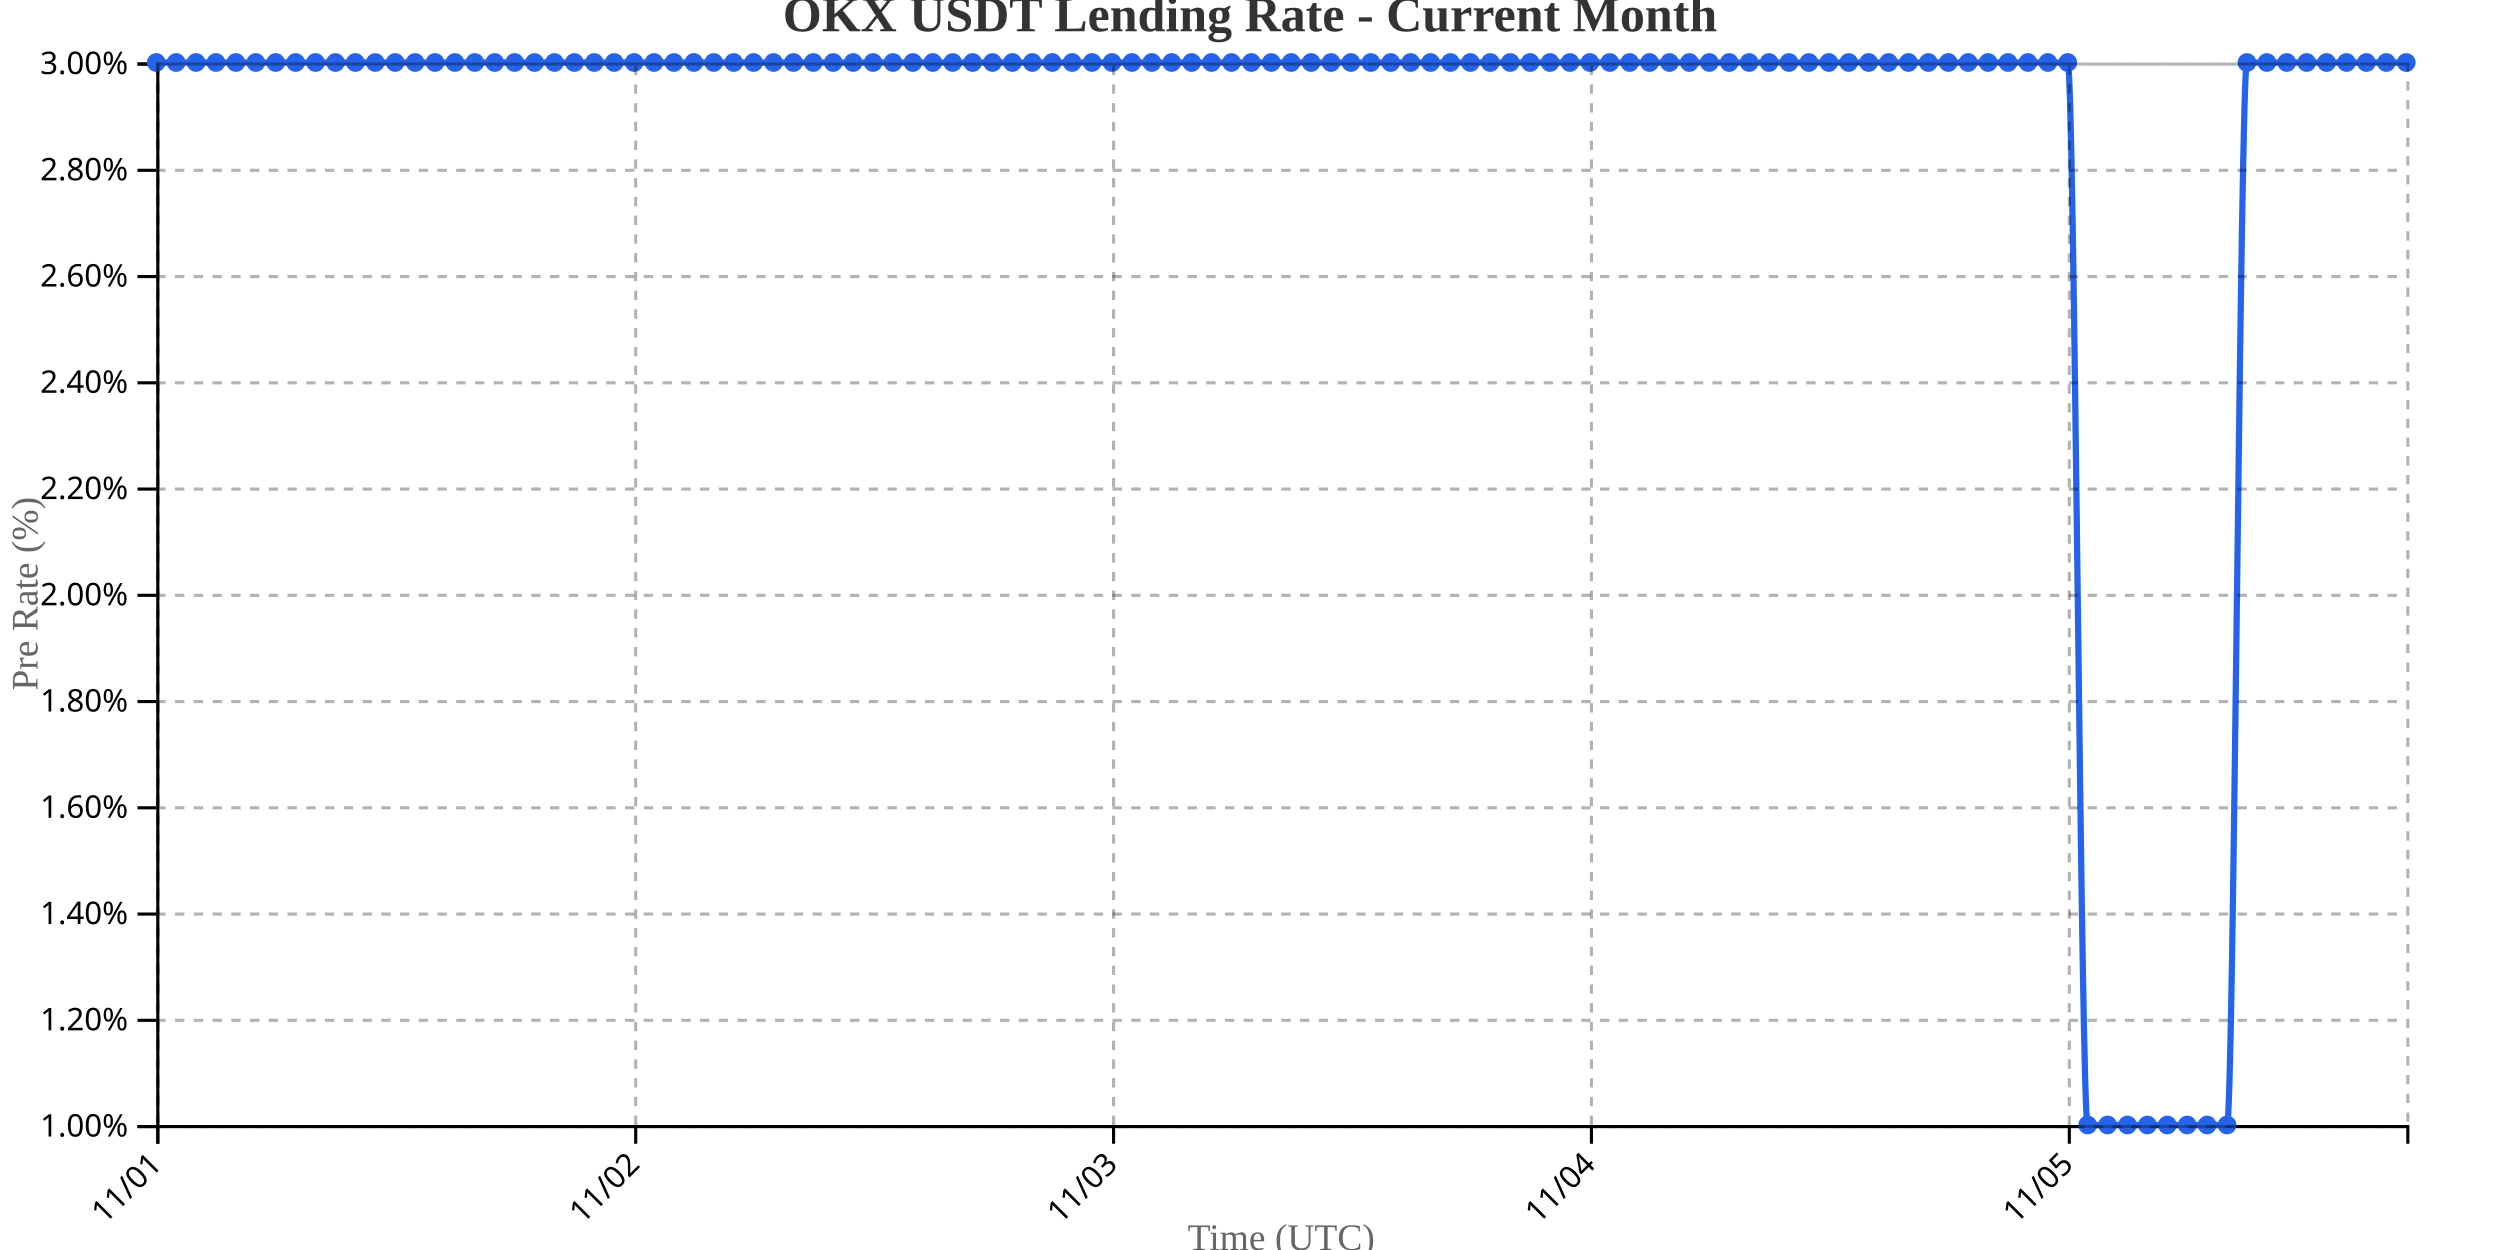
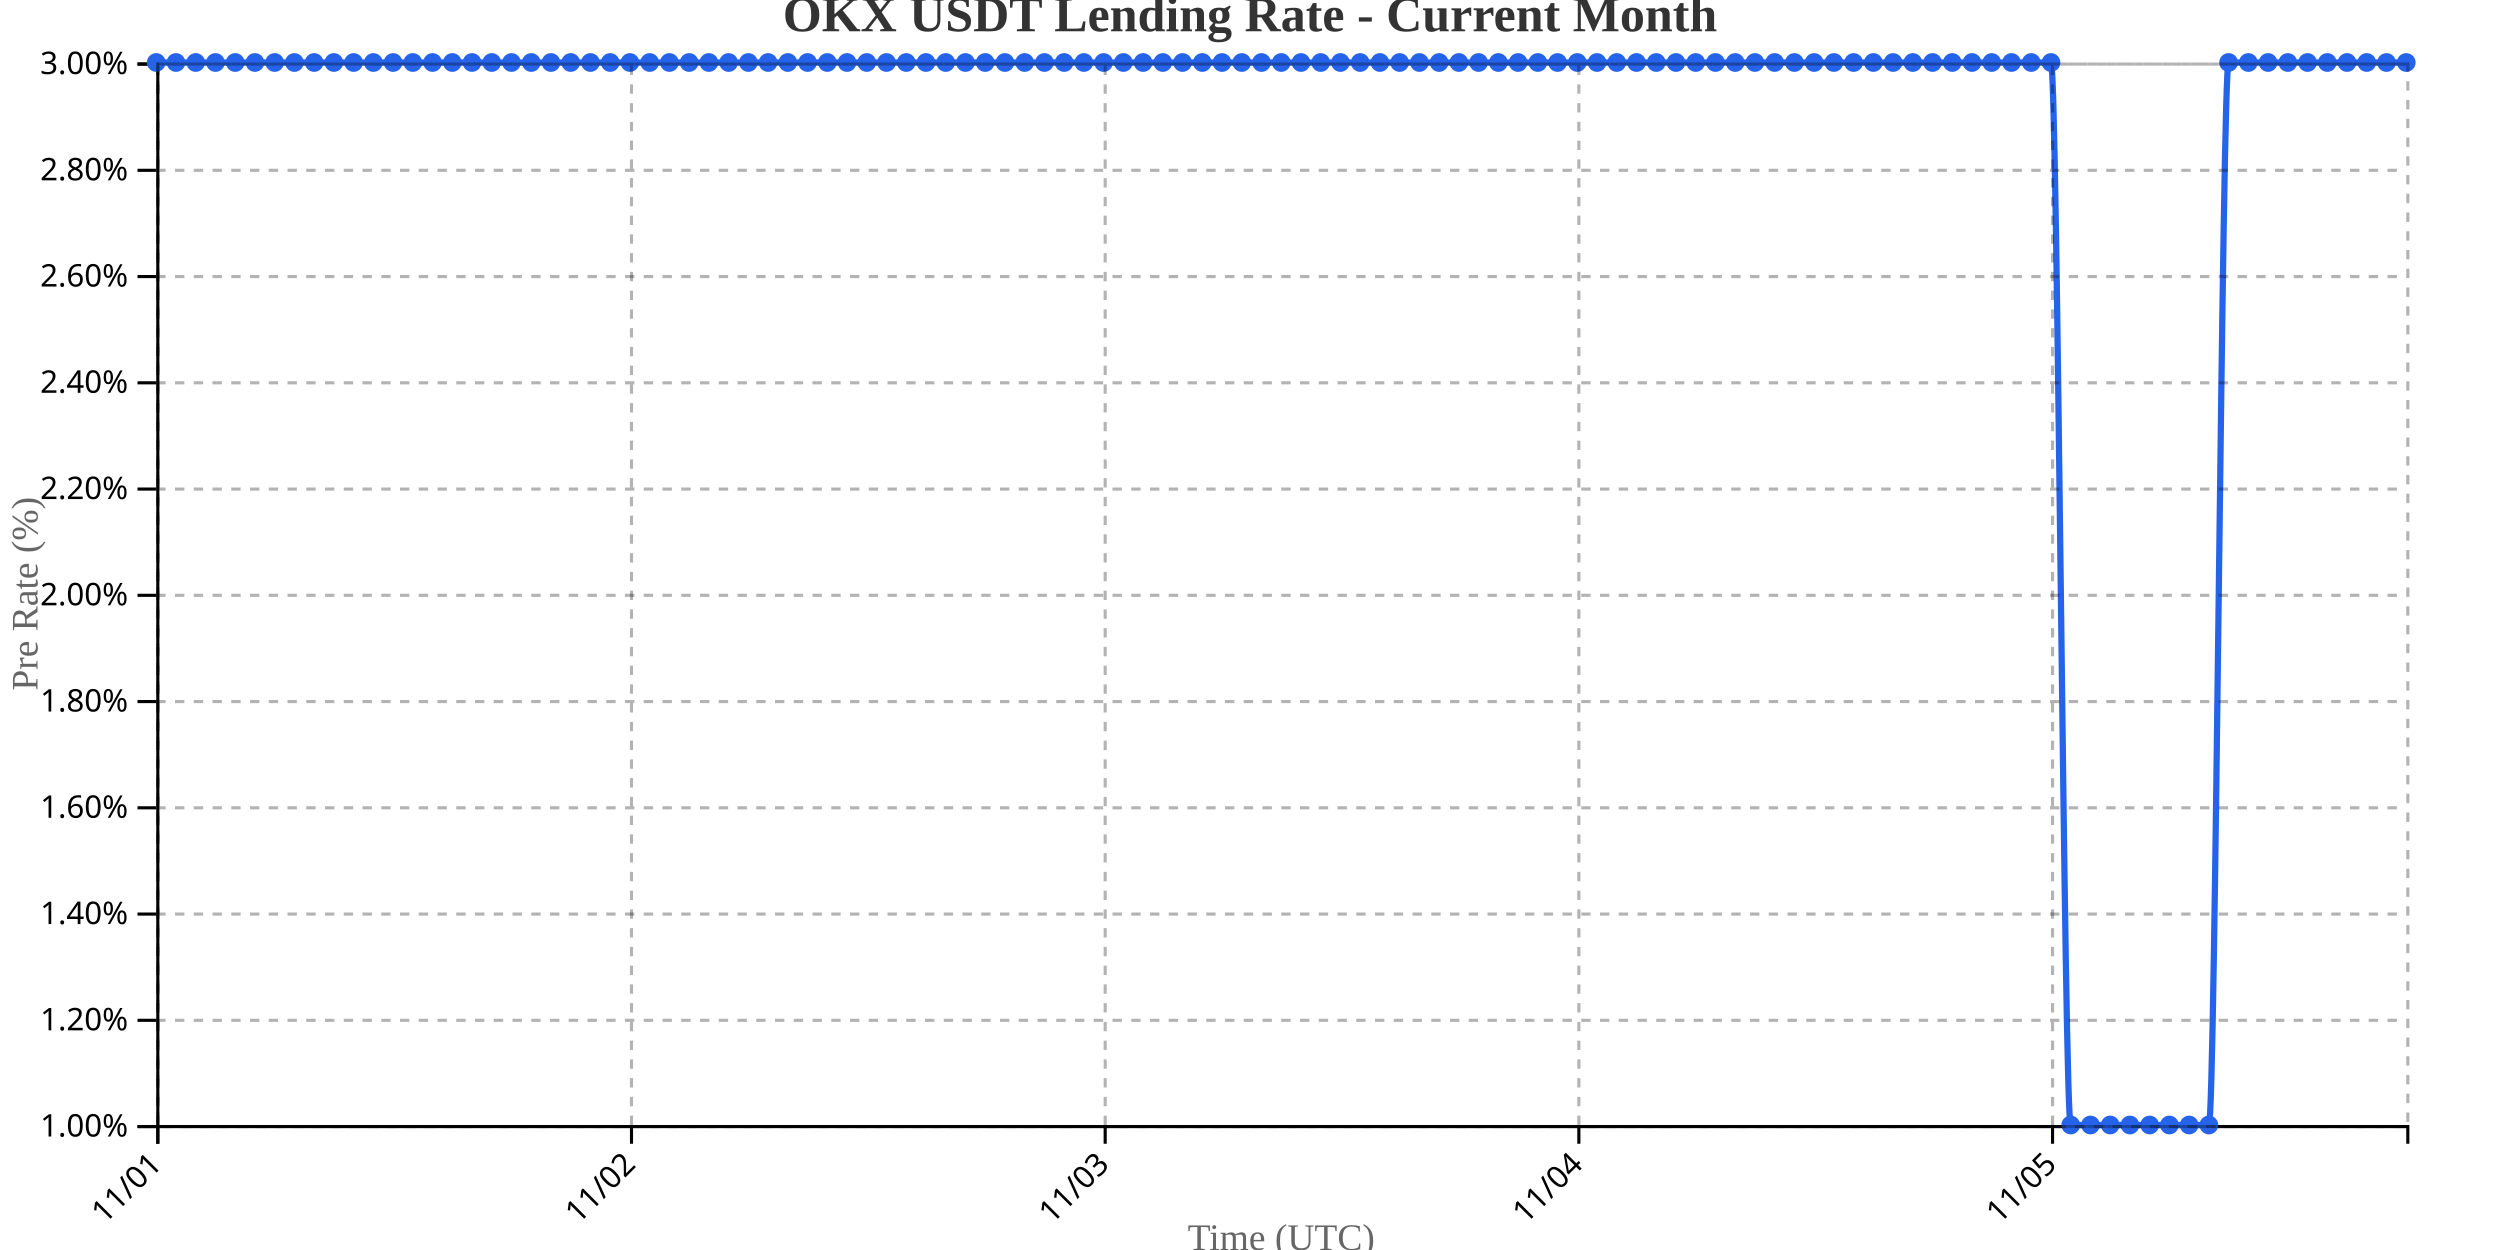
<svg xmlns="http://www.w3.org/2000/svg" width="800" height="400">
  <g transform="translate(50,20)">
    <g transform="translate(0,340)" fill="none" font-size="10" font-family="sans-serif" text-anchor="middle">
      <path class="domain" stroke="currentColor" d="M0.5,6V0.5H720.5V6" />
      <g class="tick" opacity="1" transform="translate(0.5,0)">
        <line stroke="currentColor" y2="6" />
        <text fill="currentColor" y="9" dy=".15em" style="text-anchor: end;" dx="-.8em" transform="rotate(-45)">11/01</text>
      </g>
-       <g class="tick" opacity="1" transform="translate(153.4204,0)">
+       <g class="tick" opacity="1" transform="translate(152.0789,0)">
        <line stroke="currentColor" y2="6" />
        <text fill="currentColor" y="9" dy=".15em" style="text-anchor: end;" dx="-.8em" transform="rotate(-45)">11/02</text>
      </g>
-       <g class="tick" opacity="1" transform="translate(306.3407,0)">
+       <g class="tick" opacity="1" transform="translate(303.6579,0)">
        <line stroke="currentColor" y2="6" />
        <text fill="currentColor" y="9" dy=".15em" style="text-anchor: end;" dx="-.8em" transform="rotate(-45)">11/03</text>
      </g>
-       <g class="tick" opacity="1" transform="translate(459.2611,0)">
+       <g class="tick" opacity="1" transform="translate(455.2368,0)">
        <line stroke="currentColor" y2="6" />
        <text fill="currentColor" y="9" dy=".15em" style="text-anchor: end;" dx="-.8em" transform="rotate(-45)">11/04</text>
      </g>
-       <g class="tick" opacity="1" transform="translate(612.1814,0)">
+       <g class="tick" opacity="1" transform="translate(606.8158,0)">
        <line stroke="currentColor" y2="6" />
        <text fill="currentColor" y="9" dy=".15em" style="text-anchor: end;" dx="-.8em" transform="rotate(-45)">11/05</text>
      </g>
    </g>
    <g fill="none" font-size="10" font-family="sans-serif" text-anchor="end">
      <path class="domain" stroke="currentColor" d="M-6,340.5H0.5V0.5H-6" />
      <g class="tick" opacity="1" transform="translate(0,340.5)">
        <line stroke="currentColor" x2="-6" />
        <text fill="currentColor" x="-9" dy="0.32em">1.00%</text>
      </g>
      <g class="tick" opacity="1" transform="translate(0,306.5)">
        <line stroke="currentColor" x2="-6" />
        <text fill="currentColor" x="-9" dy="0.32em">1.20%</text>
      </g>
      <g class="tick" opacity="1" transform="translate(0,272.5)">
        <line stroke="currentColor" x2="-6" />
        <text fill="currentColor" x="-9" dy="0.32em">1.40%</text>
      </g>
      <g class="tick" opacity="1" transform="translate(0,238.5)">
        <line stroke="currentColor" x2="-6" />
        <text fill="currentColor" x="-9" dy="0.32em">1.60%</text>
      </g>
      <g class="tick" opacity="1" transform="translate(0,204.5)">
        <line stroke="currentColor" x2="-6" />
        <text fill="currentColor" x="-9" dy="0.32em">1.80%</text>
      </g>
      <g class="tick" opacity="1" transform="translate(0,170.5)">
        <line stroke="currentColor" x2="-6" />
        <text fill="currentColor" x="-9" dy="0.32em">2.00%</text>
      </g>
      <g class="tick" opacity="1" transform="translate(0,136.5)">
        <line stroke="currentColor" x2="-6" />
        <text fill="currentColor" x="-9" dy="0.32em">2.20%</text>
      </g>
      <g class="tick" opacity="1" transform="translate(0,102.5)">
        <line stroke="currentColor" x2="-6" />
        <text fill="currentColor" x="-9" dy="0.32em">2.40%</text>
      </g>
      <g class="tick" opacity="1" transform="translate(0,68.5)">
        <line stroke="currentColor" x2="-6" />
        <text fill="currentColor" x="-9" dy="0.32em">2.60%</text>
      </g>
      <g class="tick" opacity="1" transform="translate(0,34.5)">
        <line stroke="currentColor" x2="-6" />
        <text fill="currentColor" x="-9" dy="0.32em">2.80%</text>
      </g>
      <g class="tick" opacity="1" transform="translate(0,0.5)">
        <line stroke="currentColor" x2="-6" />
        <text fill="currentColor" x="-9" dy="0.32em">3.00%</text>
      </g>
    </g>
    <text transform="rotate(-90)" y="-50" x="-170" dy="1em" style="text-anchor: middle; font-size: 12px; fill: #666;">Pre Rate (%)</text>
    <text transform="translate(360, 380)" style="text-anchor: middle; font-size: 12px; fill: #666;">Time (UTC)</text>
-     <path fill="none" stroke="#2563eb" stroke-width="2" d="M0,0C2.124,0,4.248,0,6.372,0C8.496,0,10.619,0,12.743,0C14.867,0,16.991,0,19.115,0C21.239,0,23.363,0,25.487,0C27.611,0,29.735,0,31.858,0C33.982,0,36.106,0,38.23,0C40.354,0,42.478,0,44.602,0C46.726,0,48.85,0,50.973,0C53.097,0,55.221,0,57.345,0C59.469,0,61.593,0,63.717,0C65.841,0,67.965,0,70.088,0C72.212,0,74.336,0,76.46,0C78.584,0,80.708,0,82.832,0C84.956,0,87.08,0,89.204,0C91.327,0,93.451,0,95.575,0C97.699,0,99.823,0,101.947,0C104.071,0,106.195,0,108.319,0C110.442,0,112.566,0,114.69,0C116.814,0,118.938,0,121.062,0C123.186,0,125.31,0,127.434,0C129.558,0,131.681,0,133.805,0C135.929,0,138.053,0,140.177,0C142.301,0,144.425,0,146.549,0C148.673,0,150.796,0,152.92,0C155.044,0,157.168,0,159.292,0C161.416,0,163.54,0,165.664,0C167.788,0,169.912,0,172.035,0C174.159,0,176.283,0,178.407,0C180.531,0,182.655,0,184.779,0C186.903,0,189.027,0,191.15,0C193.274,0,195.398,0,197.522,0C199.646,0,201.77,0,203.894,0C206.018,0,208.142,0,210.265,0C212.389,0,214.513,0,216.637,0C218.761,0,220.885,0,223.009,0C225.133,0,227.257,0,229.381,0C231.504,0,233.628,0,235.752,0C237.876,0,240,0,242.124,0C244.248,0,246.372,0,248.496,0C250.619,0,252.743,0,254.867,0C256.991,0,259.115,0,261.239,0C263.363,0,265.487,0,267.611,0C269.735,0,271.858,0,273.982,0C276.106,0,278.23,0,280.354,0C282.478,0,284.602,0,286.726,0C288.85,0,290.973,0,293.097,0C295.221,0,297.345,0,299.469,0C301.593,0,303.717,0,305.841,0C307.965,0,310.088,0,312.212,0C314.336,0,316.46,0,318.584,0C320.708,0,322.832,0,324.956,0C327.08,0,329.204,0,331.327,0C333.451,0,335.575,0,337.699,0C339.823,0,341.947,0,344.071,0C346.195,0,348.319,0,350.442,0C352.566,0,354.69,0,356.814,0C358.938,0,361.062,0,363.186,0C365.31,0,367.434,0,369.558,0C371.681,0,373.805,0,375.929,0C378.053,0,380.177,0,382.301,0C384.425,0,386.549,0,388.673,0C390.796,0,392.92,0,395.044,0C397.168,0,399.292,0,401.416,0C403.54,0,405.664,0,407.788,0C409.912,0,412.035,0,414.159,0C416.283,0,418.407,0,420.531,0C422.655,0,424.779,0,426.903,0C429.027,0,431.15,0,433.274,0C435.398,0,437.522,0,439.646,0C441.77,0,443.894,0,446.018,0C448.142,0,450.265,0,452.389,0C454.513,0,456.637,0,458.761,0C460.885,0,463.009,0,465.133,0C467.257,0,469.381,0,471.504,0C473.628,0,475.752,0,477.876,0C480,0,482.124,0,484.248,0C486.372,0,488.496,0,490.619,0C492.743,0,494.867,0,496.991,0C499.115,0,501.239,0,503.363,0C505.487,0,507.611,0,509.735,0C511.858,0,513.982,0,516.106,0C518.23,0,520.354,0,522.478,0C524.602,0,526.726,0,528.85,0C530.973,0,533.097,0,535.221,0C537.345,0,539.469,0,541.593,0C543.717,0,545.841,0,547.965,0C550.088,0,552.212,0,554.336,0C556.46,0,558.584,0,560.708,0C562.832,0,564.956,0,567.08,0C569.204,0,571.327,0,573.451,0C575.575,0,577.699,0,579.823,0C581.947,0,584.071,0,586.195,0C588.319,0,590.442,0,592.566,0C594.69,0,596.814,0,598.938,0C601.062,0,603.186,0,605.31,0C607.434,0,609.558,0,611.681,0C613.805,0,615.929,340,618.053,340C620.177,340,622.301,340,624.425,340C626.549,340,628.673,340,630.796,340C632.92,340,635.044,340,637.168,340C639.292,340,641.416,340,643.54,340C645.664,340,647.788,340,649.912,340C652.035,340,654.159,340,656.283,340C658.407,340,660.531,340,662.655,340C664.779,340,666.903,0,669.027,0C671.15,0,673.274,0,675.398,0C677.522,0,679.646,0,681.77,0C683.894,0,686.018,0,688.142,0C690.265,0,692.389,0,694.513,0C696.637,0,698.761,0,700.885,0C703.009,0,705.133,0,707.257,0C709.381,0,711.504,0,713.628,0C715.752,0,717.876,0,720,0" />
+     <path fill="none" stroke="#2563eb" stroke-width="2" d="M0,0C2.105,0,4.211,0,6.316,0C8.421,0,10.526,0,12.632,0C14.737,0,16.842,0,18.947,0C21.053,0,23.158,0,25.263,0C27.368,0,29.474,0,31.579,0C33.684,0,35.789,0,37.895,0C40,0,42.105,0,44.211,0C46.316,0,48.421,0,50.526,0C52.632,0,54.737,0,56.842,0C58.947,0,61.053,0,63.158,0C65.263,0,67.368,0,69.474,0C71.579,0,73.684,0,75.789,0C77.895,0,80,0,82.105,0C84.211,0,86.316,0,88.421,0C90.526,0,92.632,0,94.737,0C96.842,0,98.947,0,101.053,0C103.158,0,105.263,0,107.368,0C109.474,0,111.579,0,113.684,0C115.789,0,117.895,0,120,0C122.105,0,124.211,0,126.316,0C128.421,0,130.526,0,132.632,0C134.737,0,136.842,0,138.947,0C141.053,0,143.158,0,145.263,0C147.368,0,149.474,0,151.579,0C153.684,0,155.789,0,157.895,0C160,0,162.105,0,164.211,0C166.316,0,168.421,0,170.526,0C172.632,0,174.737,0,176.842,0C178.947,0,181.053,0,183.158,0C185.263,0,187.368,0,189.474,0C191.579,0,193.684,0,195.789,0C197.895,0,200,0,202.105,0C204.211,0,206.316,0,208.421,0C210.526,0,212.632,0,214.737,0C216.842,0,218.947,0,221.053,0C223.158,0,225.263,0,227.368,0C229.474,0,231.579,0,233.684,0C235.789,0,237.895,0,240,0C242.105,0,244.211,0,246.316,0C248.421,0,250.526,0,252.632,0C254.737,0,256.842,0,258.947,0C261.053,0,263.158,0,265.263,0C267.368,0,269.474,0,271.579,0C273.684,0,275.789,0,277.895,0C280,0,282.105,0,284.211,0C286.316,0,288.421,0,290.526,0C292.632,0,294.737,0,296.842,0C298.947,0,301.053,0,303.158,0C305.263,0,307.368,0,309.474,0C311.579,0,313.684,0,315.789,0C317.895,0,320,0,322.105,0C324.211,0,326.316,0,328.421,0C330.526,0,332.632,0,334.737,0C336.842,0,338.947,0,341.053,0C343.158,0,345.263,0,347.368,0C349.474,0,351.579,0,353.684,0C355.789,0,357.895,0,360,0C362.105,0,364.211,0,366.316,0C368.421,0,370.526,0,372.632,0C374.737,0,376.842,0,378.947,0C381.053,0,383.158,0,385.263,0C387.368,0,389.474,0,391.579,0C393.684,0,395.789,0,397.895,0C400,0,402.105,0,404.211,0C406.316,0,408.421,0,410.526,0C412.632,0,414.737,0,416.842,0C418.947,0,421.053,0,423.158,0C425.263,0,427.368,0,429.474,0C431.579,0,433.684,0,435.789,0C437.895,0,440,0,442.105,0C444.211,0,446.316,0,448.421,0C450.526,0,452.632,0,454.737,0C456.842,0,458.947,0,461.053,0C463.158,0,465.263,0,467.368,0C469.474,0,471.579,0,473.684,0C475.789,0,477.895,0,480,0C482.105,0,484.211,0,486.316,0C488.421,0,490.526,0,492.632,0C494.737,0,496.842,0,498.947,0C501.053,0,503.158,0,505.263,0C507.368,0,509.474,0,511.579,0C513.684,0,515.789,0,517.895,0C520,0,522.105,0,524.211,0C526.316,0,528.421,0,530.526,0C532.632,0,534.737,0,536.842,0C538.947,0,541.053,0,543.158,0C545.263,0,547.368,0,549.474,0C551.579,0,553.684,0,555.789,0C557.895,0,560,0,562.105,0C564.211,0,566.316,0,568.421,0C570.526,0,572.632,0,574.737,0C576.842,0,578.947,0,581.053,0C583.158,0,585.263,0,587.368,0C589.474,0,591.579,0,593.684,0C595.789,0,597.895,0,600,0C602.105,0,604.211,0,606.316,0C608.421,0,610.526,340,612.632,340C614.737,340,616.842,340,618.947,340C621.053,340,623.158,340,625.263,340C627.368,340,629.474,340,631.579,340C633.684,340,635.789,340,637.895,340C640,340,642.105,340,644.211,340C646.316,340,648.421,340,650.526,340C652.632,340,654.737,340,656.842,340C658.947,340,661.053,0,663.158,0C665.263,0,667.368,0,669.474,0C671.579,0,673.684,0,675.789,0C677.895,0,680,0,682.105,0C684.211,0,686.316,0,688.421,0C690.526,0,692.632,0,694.737,0C696.842,0,698.947,0,701.053,0C703.158,0,705.263,0,707.368,0C709.474,0,711.579,0,713.684,0C715.789,0,717.895,0,720,0" />
    <circle class="dot" cx="0" cy="0" r="3" fill="#2563eb" />
-     <circle class="dot" cx="6.372" cy="0" r="3" fill="#2563eb" />
-     <circle class="dot" cx="12.743" cy="0" r="3" fill="#2563eb" />
-     <circle class="dot" cx="19.115" cy="0" r="3" fill="#2563eb" />
-     <circle class="dot" cx="25.487" cy="0" r="3" fill="#2563eb" />
-     <circle class="dot" cx="31.858" cy="0" r="3" fill="#2563eb" />
-     <circle class="dot" cx="38.23" cy="0" r="3" fill="#2563eb" />
-     <circle class="dot" cx="44.602" cy="0" r="3" fill="#2563eb" />
-     <circle class="dot" cx="50.973" cy="0" r="3" fill="#2563eb" />
-     <circle class="dot" cx="57.345" cy="0" r="3" fill="#2563eb" />
-     <circle class="dot" cx="63.717" cy="0" r="3" fill="#2563eb" />
-     <circle class="dot" cx="70.088" cy="0" r="3" fill="#2563eb" />
-     <circle class="dot" cx="76.46" cy="0" r="3" fill="#2563eb" />
-     <circle class="dot" cx="82.832" cy="0" r="3" fill="#2563eb" />
-     <circle class="dot" cx="89.204" cy="0" r="3" fill="#2563eb" />
-     <circle class="dot" cx="95.575" cy="0" r="3" fill="#2563eb" />
-     <circle class="dot" cx="101.947" cy="0" r="3" fill="#2563eb" />
-     <circle class="dot" cx="108.319" cy="0" r="3" fill="#2563eb" />
-     <circle class="dot" cx="114.69" cy="0" r="3" fill="#2563eb" />
-     <circle class="dot" cx="121.062" cy="0" r="3" fill="#2563eb" />
-     <circle class="dot" cx="127.434" cy="0" r="3" fill="#2563eb" />
-     <circle class="dot" cx="133.805" cy="0" r="3" fill="#2563eb" />
-     <circle class="dot" cx="140.177" cy="0" r="3" fill="#2563eb" />
-     <circle class="dot" cx="146.549" cy="0" r="3" fill="#2563eb" />
-     <circle class="dot" cx="152.92" cy="0" r="3" fill="#2563eb" />
-     <circle class="dot" cx="159.292" cy="0" r="3" fill="#2563eb" />
-     <circle class="dot" cx="165.664" cy="0" r="3" fill="#2563eb" />
-     <circle class="dot" cx="172.035" cy="0" r="3" fill="#2563eb" />
-     <circle class="dot" cx="178.407" cy="0" r="3" fill="#2563eb" />
-     <circle class="dot" cx="184.779" cy="0" r="3" fill="#2563eb" />
-     <circle class="dot" cx="191.15" cy="0" r="3" fill="#2563eb" />
-     <circle class="dot" cx="197.522" cy="0" r="3" fill="#2563eb" />
-     <circle class="dot" cx="203.894" cy="0" r="3" fill="#2563eb" />
-     <circle class="dot" cx="210.265" cy="0" r="3" fill="#2563eb" />
-     <circle class="dot" cx="216.637" cy="0" r="3" fill="#2563eb" />
-     <circle class="dot" cx="223.009" cy="0" r="3" fill="#2563eb" />
-     <circle class="dot" cx="229.381" cy="0" r="3" fill="#2563eb" />
-     <circle class="dot" cx="235.752" cy="0" r="3" fill="#2563eb" />
-     <circle class="dot" cx="242.124" cy="0" r="3" fill="#2563eb" />
-     <circle class="dot" cx="248.496" cy="0" r="3" fill="#2563eb" />
-     <circle class="dot" cx="254.867" cy="0" r="3" fill="#2563eb" />
-     <circle class="dot" cx="261.239" cy="0" r="3" fill="#2563eb" />
-     <circle class="dot" cx="267.611" cy="0" r="3" fill="#2563eb" />
-     <circle class="dot" cx="273.982" cy="0" r="3" fill="#2563eb" />
-     <circle class="dot" cx="280.354" cy="0" r="3" fill="#2563eb" />
-     <circle class="dot" cx="286.726" cy="0" r="3" fill="#2563eb" />
-     <circle class="dot" cx="293.097" cy="0" r="3" fill="#2563eb" />
-     <circle class="dot" cx="299.469" cy="0" r="3" fill="#2563eb" />
-     <circle class="dot" cx="305.841" cy="0" r="3" fill="#2563eb" />
-     <circle class="dot" cx="312.212" cy="0" r="3" fill="#2563eb" />
-     <circle class="dot" cx="318.584" cy="0" r="3" fill="#2563eb" />
-     <circle class="dot" cx="324.956" cy="0" r="3" fill="#2563eb" />
-     <circle class="dot" cx="331.327" cy="0" r="3" fill="#2563eb" />
-     <circle class="dot" cx="337.699" cy="0" r="3" fill="#2563eb" />
-     <circle class="dot" cx="344.071" cy="0" r="3" fill="#2563eb" />
-     <circle class="dot" cx="350.442" cy="0" r="3" fill="#2563eb" />
-     <circle class="dot" cx="356.814" cy="0" r="3" fill="#2563eb" />
-     <circle class="dot" cx="363.186" cy="0" r="3" fill="#2563eb" />
-     <circle class="dot" cx="369.558" cy="0" r="3" fill="#2563eb" />
-     <circle class="dot" cx="375.929" cy="0" r="3" fill="#2563eb" />
-     <circle class="dot" cx="382.301" cy="0" r="3" fill="#2563eb" />
-     <circle class="dot" cx="388.673" cy="0" r="3" fill="#2563eb" />
-     <circle class="dot" cx="395.044" cy="0" r="3" fill="#2563eb" />
-     <circle class="dot" cx="401.416" cy="0" r="3" fill="#2563eb" />
-     <circle class="dot" cx="407.788" cy="0" r="3" fill="#2563eb" />
-     <circle class="dot" cx="414.159" cy="0" r="3" fill="#2563eb" />
-     <circle class="dot" cx="420.531" cy="0" r="3" fill="#2563eb" />
-     <circle class="dot" cx="426.903" cy="0" r="3" fill="#2563eb" />
-     <circle class="dot" cx="433.274" cy="0" r="3" fill="#2563eb" />
-     <circle class="dot" cx="439.646" cy="0" r="3" fill="#2563eb" />
-     <circle class="dot" cx="446.018" cy="0" r="3" fill="#2563eb" />
-     <circle class="dot" cx="452.389" cy="0" r="3" fill="#2563eb" />
-     <circle class="dot" cx="458.761" cy="0" r="3" fill="#2563eb" />
-     <circle class="dot" cx="465.133" cy="0" r="3" fill="#2563eb" />
-     <circle class="dot" cx="471.504" cy="0" r="3" fill="#2563eb" />
-     <circle class="dot" cx="477.876" cy="0" r="3" fill="#2563eb" />
-     <circle class="dot" cx="484.248" cy="0" r="3" fill="#2563eb" />
-     <circle class="dot" cx="490.619" cy="0" r="3" fill="#2563eb" />
-     <circle class="dot" cx="496.991" cy="0" r="3" fill="#2563eb" />
-     <circle class="dot" cx="503.363" cy="0" r="3" fill="#2563eb" />
-     <circle class="dot" cx="509.735" cy="0" r="3" fill="#2563eb" />
-     <circle class="dot" cx="516.106" cy="0" r="3" fill="#2563eb" />
-     <circle class="dot" cx="522.478" cy="0" r="3" fill="#2563eb" />
-     <circle class="dot" cx="528.85" cy="0" r="3" fill="#2563eb" />
-     <circle class="dot" cx="535.221" cy="0" r="3" fill="#2563eb" />
-     <circle class="dot" cx="541.593" cy="0" r="3" fill="#2563eb" />
-     <circle class="dot" cx="547.965" cy="0" r="3" fill="#2563eb" />
-     <circle class="dot" cx="554.336" cy="0" r="3" fill="#2563eb" />
-     <circle class="dot" cx="560.708" cy="0" r="3" fill="#2563eb" />
-     <circle class="dot" cx="567.08" cy="0" r="3" fill="#2563eb" />
-     <circle class="dot" cx="573.451" cy="0" r="3" fill="#2563eb" />
-     <circle class="dot" cx="579.823" cy="0" r="3" fill="#2563eb" />
-     <circle class="dot" cx="586.195" cy="0" r="3" fill="#2563eb" />
-     <circle class="dot" cx="592.566" cy="0" r="3" fill="#2563eb" />
-     <circle class="dot" cx="598.938" cy="0" r="3" fill="#2563eb" />
-     <circle class="dot" cx="605.31" cy="0" r="3" fill="#2563eb" />
-     <circle class="dot" cx="611.681" cy="0" r="3" fill="#2563eb" />
-     <circle class="dot" cx="618.053" cy="340" r="3" fill="#2563eb" />
-     <circle class="dot" cx="624.425" cy="340" r="3" fill="#2563eb" />
-     <circle class="dot" cx="630.796" cy="340" r="3" fill="#2563eb" />
-     <circle class="dot" cx="637.168" cy="340" r="3" fill="#2563eb" />
-     <circle class="dot" cx="643.54" cy="340" r="3" fill="#2563eb" />
-     <circle class="dot" cx="649.912" cy="340" r="3" fill="#2563eb" />
-     <circle class="dot" cx="656.283" cy="340" r="3" fill="#2563eb" />
-     <circle class="dot" cx="662.655" cy="340" r="3" fill="#2563eb" />
-     <circle class="dot" cx="669.027" cy="0" r="3" fill="#2563eb" />
-     <circle class="dot" cx="675.398" cy="0" r="3" fill="#2563eb" />
-     <circle class="dot" cx="681.77" cy="0" r="3" fill="#2563eb" />
-     <circle class="dot" cx="688.142" cy="0" r="3" fill="#2563eb" />
-     <circle class="dot" cx="694.513" cy="0" r="3" fill="#2563eb" />
-     <circle class="dot" cx="700.885" cy="0" r="3" fill="#2563eb" />
-     <circle class="dot" cx="707.257" cy="0" r="3" fill="#2563eb" />
-     <circle class="dot" cx="713.628" cy="0" r="3" fill="#2563eb" />
+     <circle class="dot" cx="6.316" cy="0" r="3" fill="#2563eb" />
+     <circle class="dot" cx="12.632" cy="0" r="3" fill="#2563eb" />
+     <circle class="dot" cx="18.947" cy="0" r="3" fill="#2563eb" />
+     <circle class="dot" cx="25.263" cy="0" r="3" fill="#2563eb" />
+     <circle class="dot" cx="31.579" cy="0" r="3" fill="#2563eb" />
+     <circle class="dot" cx="37.895" cy="0" r="3" fill="#2563eb" />
+     <circle class="dot" cx="44.211" cy="0" r="3" fill="#2563eb" />
+     <circle class="dot" cx="50.526" cy="0" r="3" fill="#2563eb" />
+     <circle class="dot" cx="56.842" cy="0" r="3" fill="#2563eb" />
+     <circle class="dot" cx="63.158" cy="0" r="3" fill="#2563eb" />
+     <circle class="dot" cx="69.474" cy="0" r="3" fill="#2563eb" />
+     <circle class="dot" cx="75.789" cy="0" r="3" fill="#2563eb" />
+     <circle class="dot" cx="82.105" cy="0" r="3" fill="#2563eb" />
+     <circle class="dot" cx="88.421" cy="0" r="3" fill="#2563eb" />
+     <circle class="dot" cx="94.737" cy="0" r="3" fill="#2563eb" />
+     <circle class="dot" cx="101.053" cy="0" r="3" fill="#2563eb" />
+     <circle class="dot" cx="107.368" cy="0" r="3" fill="#2563eb" />
+     <circle class="dot" cx="113.684" cy="0" r="3" fill="#2563eb" />
+     <circle class="dot" cx="120" cy="0" r="3" fill="#2563eb" />
+     <circle class="dot" cx="126.316" cy="0" r="3" fill="#2563eb" />
+     <circle class="dot" cx="132.632" cy="0" r="3" fill="#2563eb" />
+     <circle class="dot" cx="138.947" cy="0" r="3" fill="#2563eb" />
+     <circle class="dot" cx="145.263" cy="0" r="3" fill="#2563eb" />
+     <circle class="dot" cx="151.579" cy="0" r="3" fill="#2563eb" />
+     <circle class="dot" cx="157.895" cy="0" r="3" fill="#2563eb" />
+     <circle class="dot" cx="164.211" cy="0" r="3" fill="#2563eb" />
+     <circle class="dot" cx="170.526" cy="0" r="3" fill="#2563eb" />
+     <circle class="dot" cx="176.842" cy="0" r="3" fill="#2563eb" />
+     <circle class="dot" cx="183.158" cy="0" r="3" fill="#2563eb" />
+     <circle class="dot" cx="189.474" cy="0" r="3" fill="#2563eb" />
+     <circle class="dot" cx="195.789" cy="0" r="3" fill="#2563eb" />
+     <circle class="dot" cx="202.105" cy="0" r="3" fill="#2563eb" />
+     <circle class="dot" cx="208.421" cy="0" r="3" fill="#2563eb" />
+     <circle class="dot" cx="214.737" cy="0" r="3" fill="#2563eb" />
+     <circle class="dot" cx="221.053" cy="0" r="3" fill="#2563eb" />
+     <circle class="dot" cx="227.368" cy="0" r="3" fill="#2563eb" />
+     <circle class="dot" cx="233.684" cy="0" r="3" fill="#2563eb" />
+     <circle class="dot" cx="240" cy="0" r="3" fill="#2563eb" />
+     <circle class="dot" cx="246.316" cy="0" r="3" fill="#2563eb" />
+     <circle class="dot" cx="252.632" cy="0" r="3" fill="#2563eb" />
+     <circle class="dot" cx="258.947" cy="0" r="3" fill="#2563eb" />
+     <circle class="dot" cx="265.263" cy="0" r="3" fill="#2563eb" />
+     <circle class="dot" cx="271.579" cy="0" r="3" fill="#2563eb" />
+     <circle class="dot" cx="277.895" cy="0" r="3" fill="#2563eb" />
+     <circle class="dot" cx="284.211" cy="0" r="3" fill="#2563eb" />
+     <circle class="dot" cx="290.526" cy="0" r="3" fill="#2563eb" />
+     <circle class="dot" cx="296.842" cy="0" r="3" fill="#2563eb" />
+     <circle class="dot" cx="303.158" cy="0" r="3" fill="#2563eb" />
+     <circle class="dot" cx="309.474" cy="0" r="3" fill="#2563eb" />
+     <circle class="dot" cx="315.789" cy="0" r="3" fill="#2563eb" />
+     <circle class="dot" cx="322.105" cy="0" r="3" fill="#2563eb" />
+     <circle class="dot" cx="328.421" cy="0" r="3" fill="#2563eb" />
+     <circle class="dot" cx="334.737" cy="0" r="3" fill="#2563eb" />
+     <circle class="dot" cx="341.053" cy="0" r="3" fill="#2563eb" />
+     <circle class="dot" cx="347.368" cy="0" r="3" fill="#2563eb" />
+     <circle class="dot" cx="353.684" cy="0" r="3" fill="#2563eb" />
+     <circle class="dot" cx="360" cy="0" r="3" fill="#2563eb" />
+     <circle class="dot" cx="366.316" cy="0" r="3" fill="#2563eb" />
+     <circle class="dot" cx="372.632" cy="0" r="3" fill="#2563eb" />
+     <circle class="dot" cx="378.947" cy="0" r="3" fill="#2563eb" />
+     <circle class="dot" cx="385.263" cy="0" r="3" fill="#2563eb" />
+     <circle class="dot" cx="391.579" cy="0" r="3" fill="#2563eb" />
+     <circle class="dot" cx="397.895" cy="0" r="3" fill="#2563eb" />
+     <circle class="dot" cx="404.211" cy="0" r="3" fill="#2563eb" />
+     <circle class="dot" cx="410.526" cy="0" r="3" fill="#2563eb" />
+     <circle class="dot" cx="416.842" cy="0" r="3" fill="#2563eb" />
+     <circle class="dot" cx="423.158" cy="0" r="3" fill="#2563eb" />
+     <circle class="dot" cx="429.474" cy="0" r="3" fill="#2563eb" />
+     <circle class="dot" cx="435.789" cy="0" r="3" fill="#2563eb" />
+     <circle class="dot" cx="442.105" cy="0" r="3" fill="#2563eb" />
+     <circle class="dot" cx="448.421" cy="0" r="3" fill="#2563eb" />
+     <circle class="dot" cx="454.737" cy="0" r="3" fill="#2563eb" />
+     <circle class="dot" cx="461.053" cy="0" r="3" fill="#2563eb" />
+     <circle class="dot" cx="467.368" cy="0" r="3" fill="#2563eb" />
+     <circle class="dot" cx="473.684" cy="0" r="3" fill="#2563eb" />
+     <circle class="dot" cx="480" cy="0" r="3" fill="#2563eb" />
+     <circle class="dot" cx="486.316" cy="0" r="3" fill="#2563eb" />
+     <circle class="dot" cx="492.632" cy="0" r="3" fill="#2563eb" />
+     <circle class="dot" cx="498.947" cy="0" r="3" fill="#2563eb" />
+     <circle class="dot" cx="505.263" cy="0" r="3" fill="#2563eb" />
+     <circle class="dot" cx="511.579" cy="0" r="3" fill="#2563eb" />
+     <circle class="dot" cx="517.895" cy="0" r="3" fill="#2563eb" />
+     <circle class="dot" cx="524.211" cy="0" r="3" fill="#2563eb" />
+     <circle class="dot" cx="530.526" cy="0" r="3" fill="#2563eb" />
+     <circle class="dot" cx="536.842" cy="0" r="3" fill="#2563eb" />
+     <circle class="dot" cx="543.158" cy="0" r="3" fill="#2563eb" />
+     <circle class="dot" cx="549.474" cy="0" r="3" fill="#2563eb" />
+     <circle class="dot" cx="555.789" cy="0" r="3" fill="#2563eb" />
+     <circle class="dot" cx="562.105" cy="0" r="3" fill="#2563eb" />
+     <circle class="dot" cx="568.421" cy="0" r="3" fill="#2563eb" />
+     <circle class="dot" cx="574.737" cy="0" r="3" fill="#2563eb" />
+     <circle class="dot" cx="581.053" cy="0" r="3" fill="#2563eb" />
+     <circle class="dot" cx="587.368" cy="0" r="3" fill="#2563eb" />
+     <circle class="dot" cx="593.684" cy="0" r="3" fill="#2563eb" />
+     <circle class="dot" cx="600" cy="0" r="3" fill="#2563eb" />
+     <circle class="dot" cx="606.316" cy="0" r="3" fill="#2563eb" />
+     <circle class="dot" cx="612.632" cy="340" r="3" fill="#2563eb" />
+     <circle class="dot" cx="618.947" cy="340" r="3" fill="#2563eb" />
+     <circle class="dot" cx="625.263" cy="340" r="3" fill="#2563eb" />
+     <circle class="dot" cx="631.579" cy="340" r="3" fill="#2563eb" />
+     <circle class="dot" cx="637.895" cy="340" r="3" fill="#2563eb" />
+     <circle class="dot" cx="644.211" cy="340" r="3" fill="#2563eb" />
+     <circle class="dot" cx="650.526" cy="340" r="3" fill="#2563eb" />
+     <circle class="dot" cx="656.842" cy="340" r="3" fill="#2563eb" />
+     <circle class="dot" cx="663.158" cy="0" r="3" fill="#2563eb" />
+     <circle class="dot" cx="669.474" cy="0" r="3" fill="#2563eb" />
+     <circle class="dot" cx="675.789" cy="0" r="3" fill="#2563eb" />
+     <circle class="dot" cx="682.105" cy="0" r="3" fill="#2563eb" />
+     <circle class="dot" cx="688.421" cy="0" r="3" fill="#2563eb" />
+     <circle class="dot" cx="694.737" cy="0" r="3" fill="#2563eb" />
+     <circle class="dot" cx="701.053" cy="0" r="3" fill="#2563eb" />
+     <circle class="dot" cx="707.368" cy="0" r="3" fill="#2563eb" />
+     <circle class="dot" cx="713.684" cy="0" r="3" fill="#2563eb" />
    <circle class="dot" cx="720" cy="0" r="3" fill="#2563eb" />
    <g class="grid" transform="translate(0,340)" fill="none" font-size="10" font-family="sans-serif" text-anchor="middle" style="stroke-dasharray: 3,3; opacity: 0.3;">
      <path class="domain" stroke="currentColor" d="M0.5,-340V0.5H720.5V-340" />
      <g class="tick" opacity="1" transform="translate(0.5,0)">
        <line stroke="currentColor" y2="-340" />
        <text fill="currentColor" y="3" dy="0.71em" />
      </g>
-       <g class="tick" opacity="1" transform="translate(153.4204,0)">
-         <line stroke="currentColor" y2="-340" />
-         <text fill="currentColor" y="3" dy="0.71em" />
-       </g>
-       <g class="tick" opacity="1" transform="translate(306.3407,0)">
-         <line stroke="currentColor" y2="-340" />
-         <text fill="currentColor" y="3" dy="0.71em" />
-       </g>
-       <g class="tick" opacity="1" transform="translate(459.2611,0)">
-         <line stroke="currentColor" y2="-340" />
-         <text fill="currentColor" y="3" dy="0.71em" />
-       </g>
-       <g class="tick" opacity="1" transform="translate(612.1814,0)">
+       <g class="tick" opacity="1" transform="translate(152.0789,0)">
+         <line stroke="currentColor" y2="-340" />
+         <text fill="currentColor" y="3" dy="0.71em" />
+       </g>
+       <g class="tick" opacity="1" transform="translate(303.6579,0)">
+         <line stroke="currentColor" y2="-340" />
+         <text fill="currentColor" y="3" dy="0.71em" />
+       </g>
+       <g class="tick" opacity="1" transform="translate(455.2368,0)">
+         <line stroke="currentColor" y2="-340" />
+         <text fill="currentColor" y="3" dy="0.71em" />
+       </g>
+       <g class="tick" opacity="1" transform="translate(606.8158,0)">
        <line stroke="currentColor" y2="-340" />
        <text fill="currentColor" y="3" dy="0.71em" />
      </g>
    </g>
    <g class="grid" fill="none" font-size="10" font-family="sans-serif" text-anchor="end" style="stroke-dasharray: 3,3; opacity: 0.3;">
      <path class="domain" stroke="currentColor" d="M720,340.5H0.5V0.5H720" />
      <g class="tick" opacity="1" transform="translate(0,340.5)">
        <line stroke="currentColor" x2="720" />
        <text fill="currentColor" x="-3" dy="0.32em" />
      </g>
      <g class="tick" opacity="1" transform="translate(0,306.5)">
        <line stroke="currentColor" x2="720" />
        <text fill="currentColor" x="-3" dy="0.32em" />
      </g>
      <g class="tick" opacity="1" transform="translate(0,272.5)">
        <line stroke="currentColor" x2="720" />
        <text fill="currentColor" x="-3" dy="0.32em" />
      </g>
      <g class="tick" opacity="1" transform="translate(0,238.5)">
        <line stroke="currentColor" x2="720" />
        <text fill="currentColor" x="-3" dy="0.32em" />
      </g>
      <g class="tick" opacity="1" transform="translate(0,204.5)">
        <line stroke="currentColor" x2="720" />
        <text fill="currentColor" x="-3" dy="0.32em" />
      </g>
      <g class="tick" opacity="1" transform="translate(0,170.5)">
        <line stroke="currentColor" x2="720" />
        <text fill="currentColor" x="-3" dy="0.32em" />
      </g>
      <g class="tick" opacity="1" transform="translate(0,136.5)">
        <line stroke="currentColor" x2="720" />
        <text fill="currentColor" x="-3" dy="0.32em" />
      </g>
      <g class="tick" opacity="1" transform="translate(0,102.5)">
        <line stroke="currentColor" x2="720" />
        <text fill="currentColor" x="-3" dy="0.32em" />
      </g>
      <g class="tick" opacity="1" transform="translate(0,68.5)">
        <line stroke="currentColor" x2="720" />
        <text fill="currentColor" x="-3" dy="0.32em" />
      </g>
      <g class="tick" opacity="1" transform="translate(0,34.5)">
        <line stroke="currentColor" x2="720" />
        <text fill="currentColor" x="-3" dy="0.32em" />
      </g>
      <g class="tick" opacity="1" transform="translate(0,0.5)">
        <line stroke="currentColor" x2="720" />
        <text fill="currentColor" x="-3" dy="0.32em" />
      </g>
    </g>
  </g>
  <text x="400" y="10" text-anchor="middle" style="font-size: 16px; font-weight: bold; fill: #333;">OKX USDT Lending Rate - Current Month</text>
</svg>
